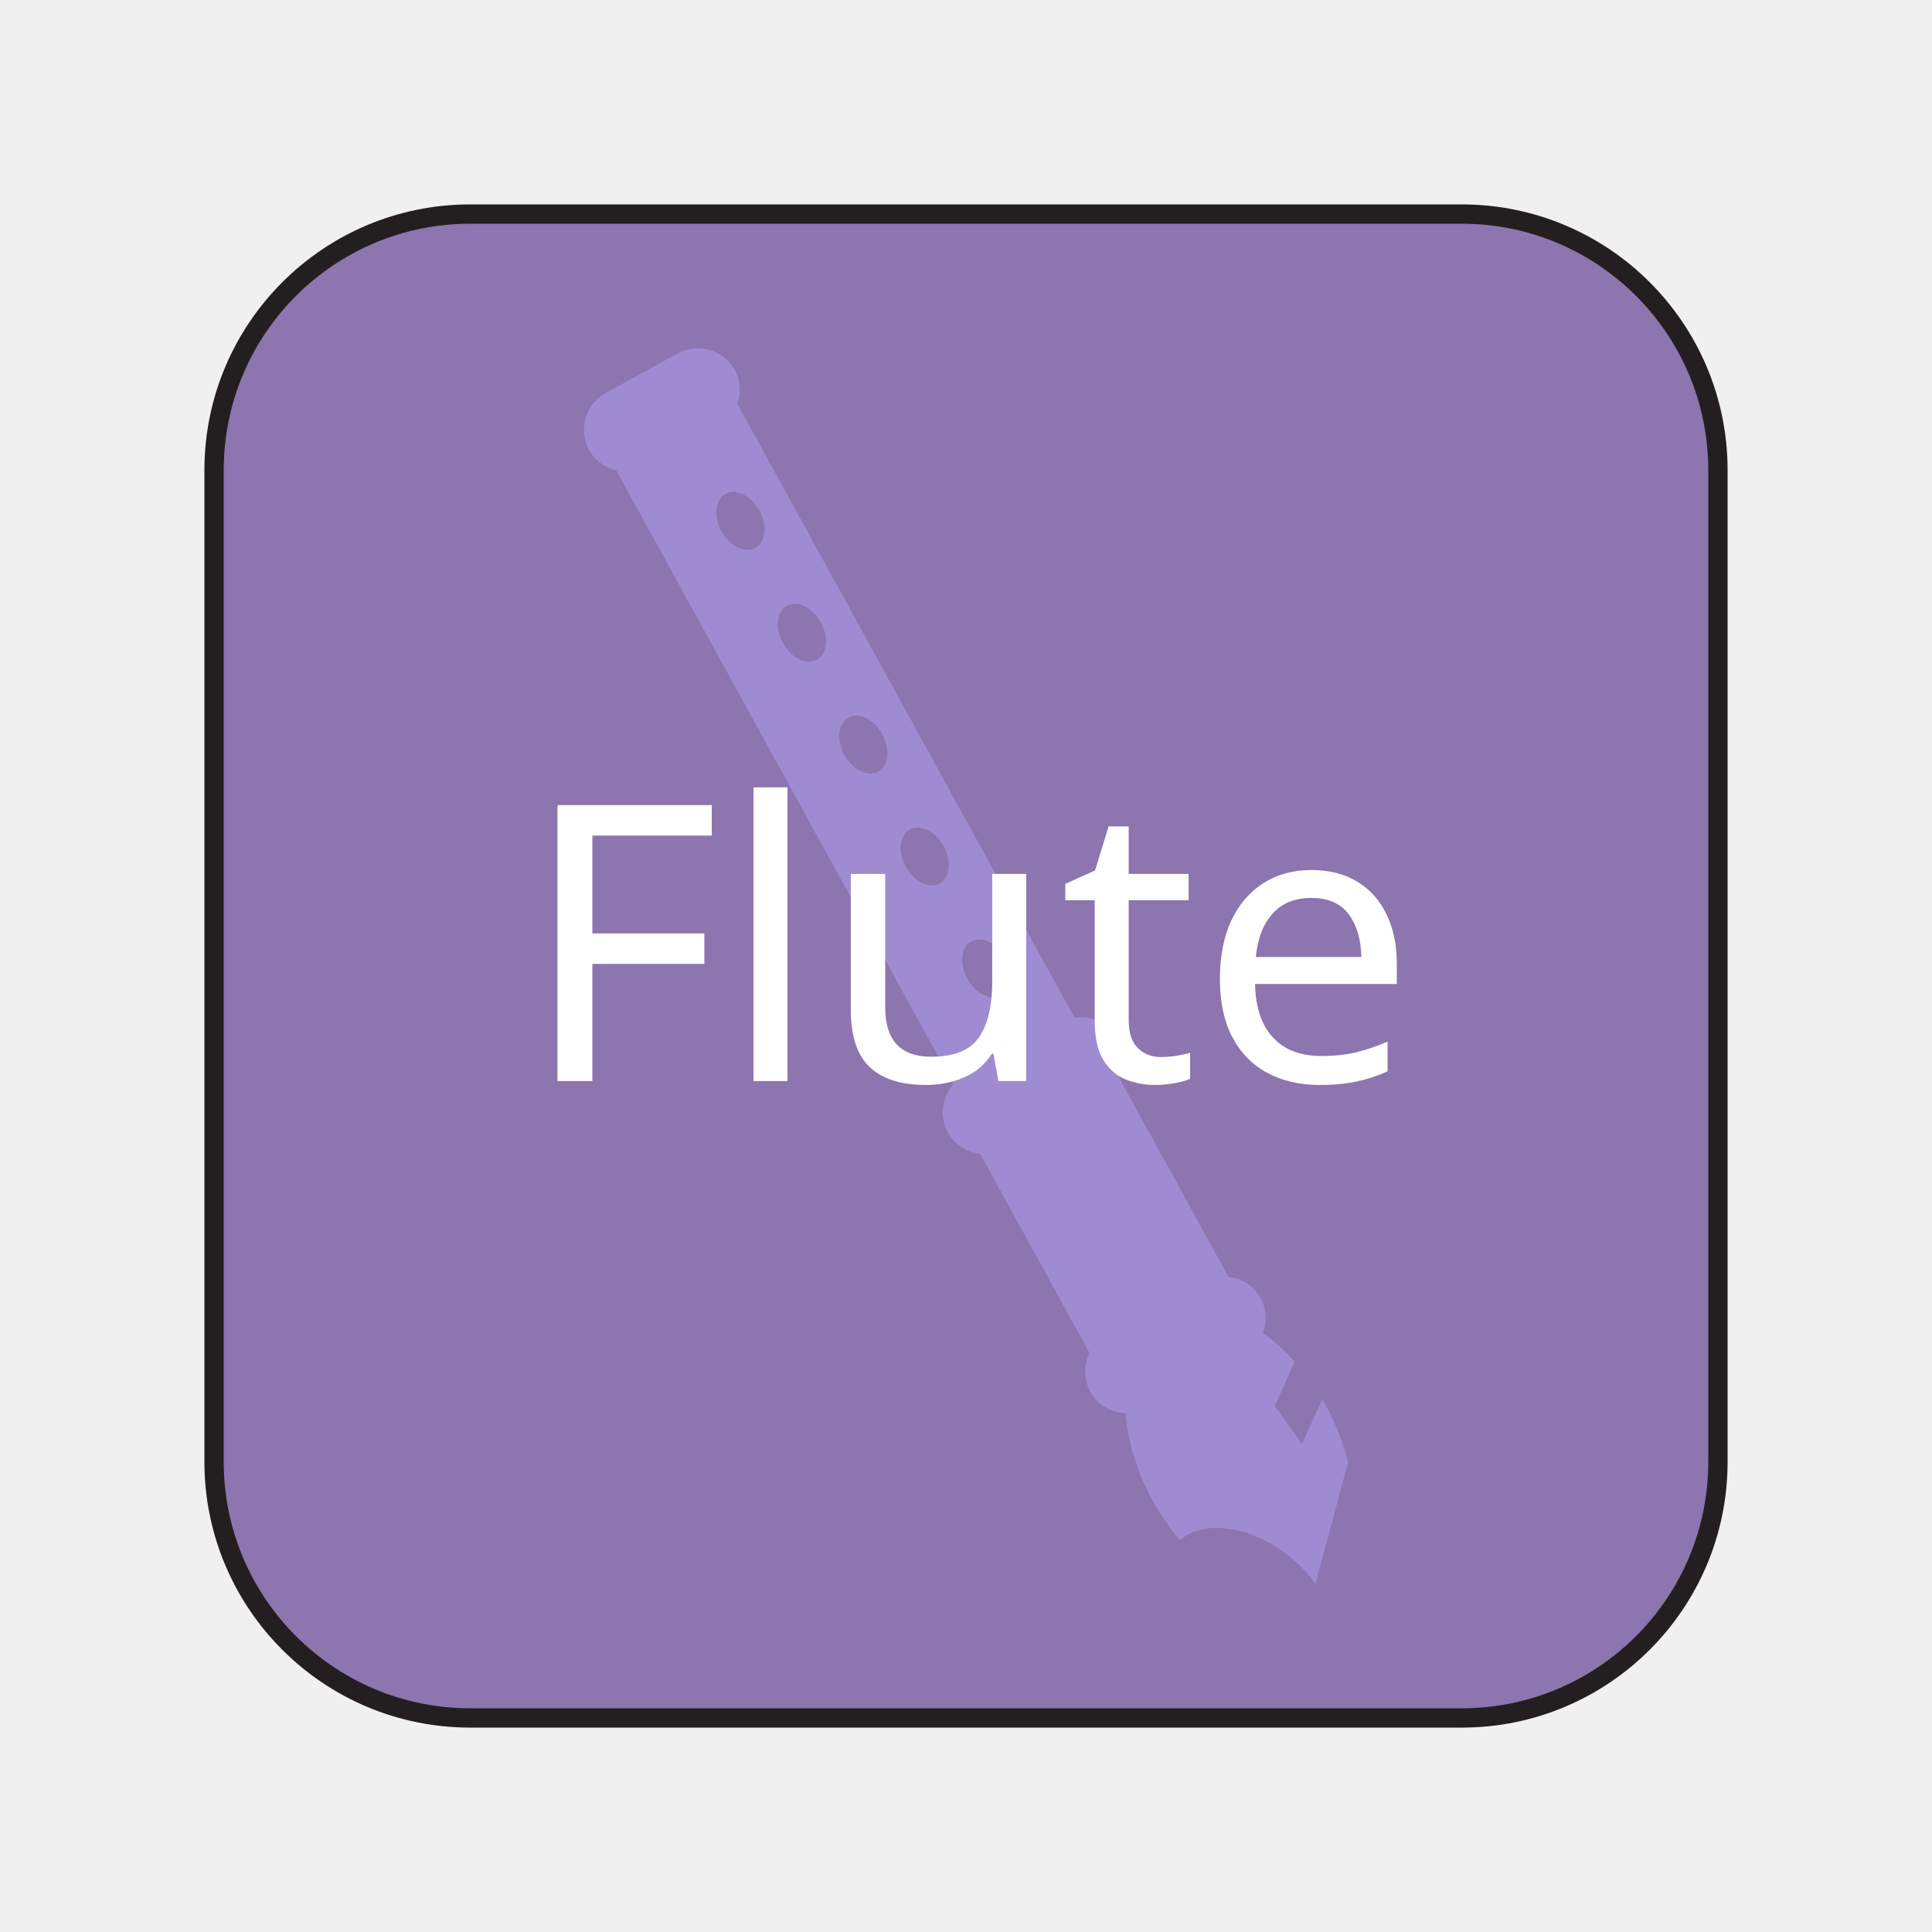
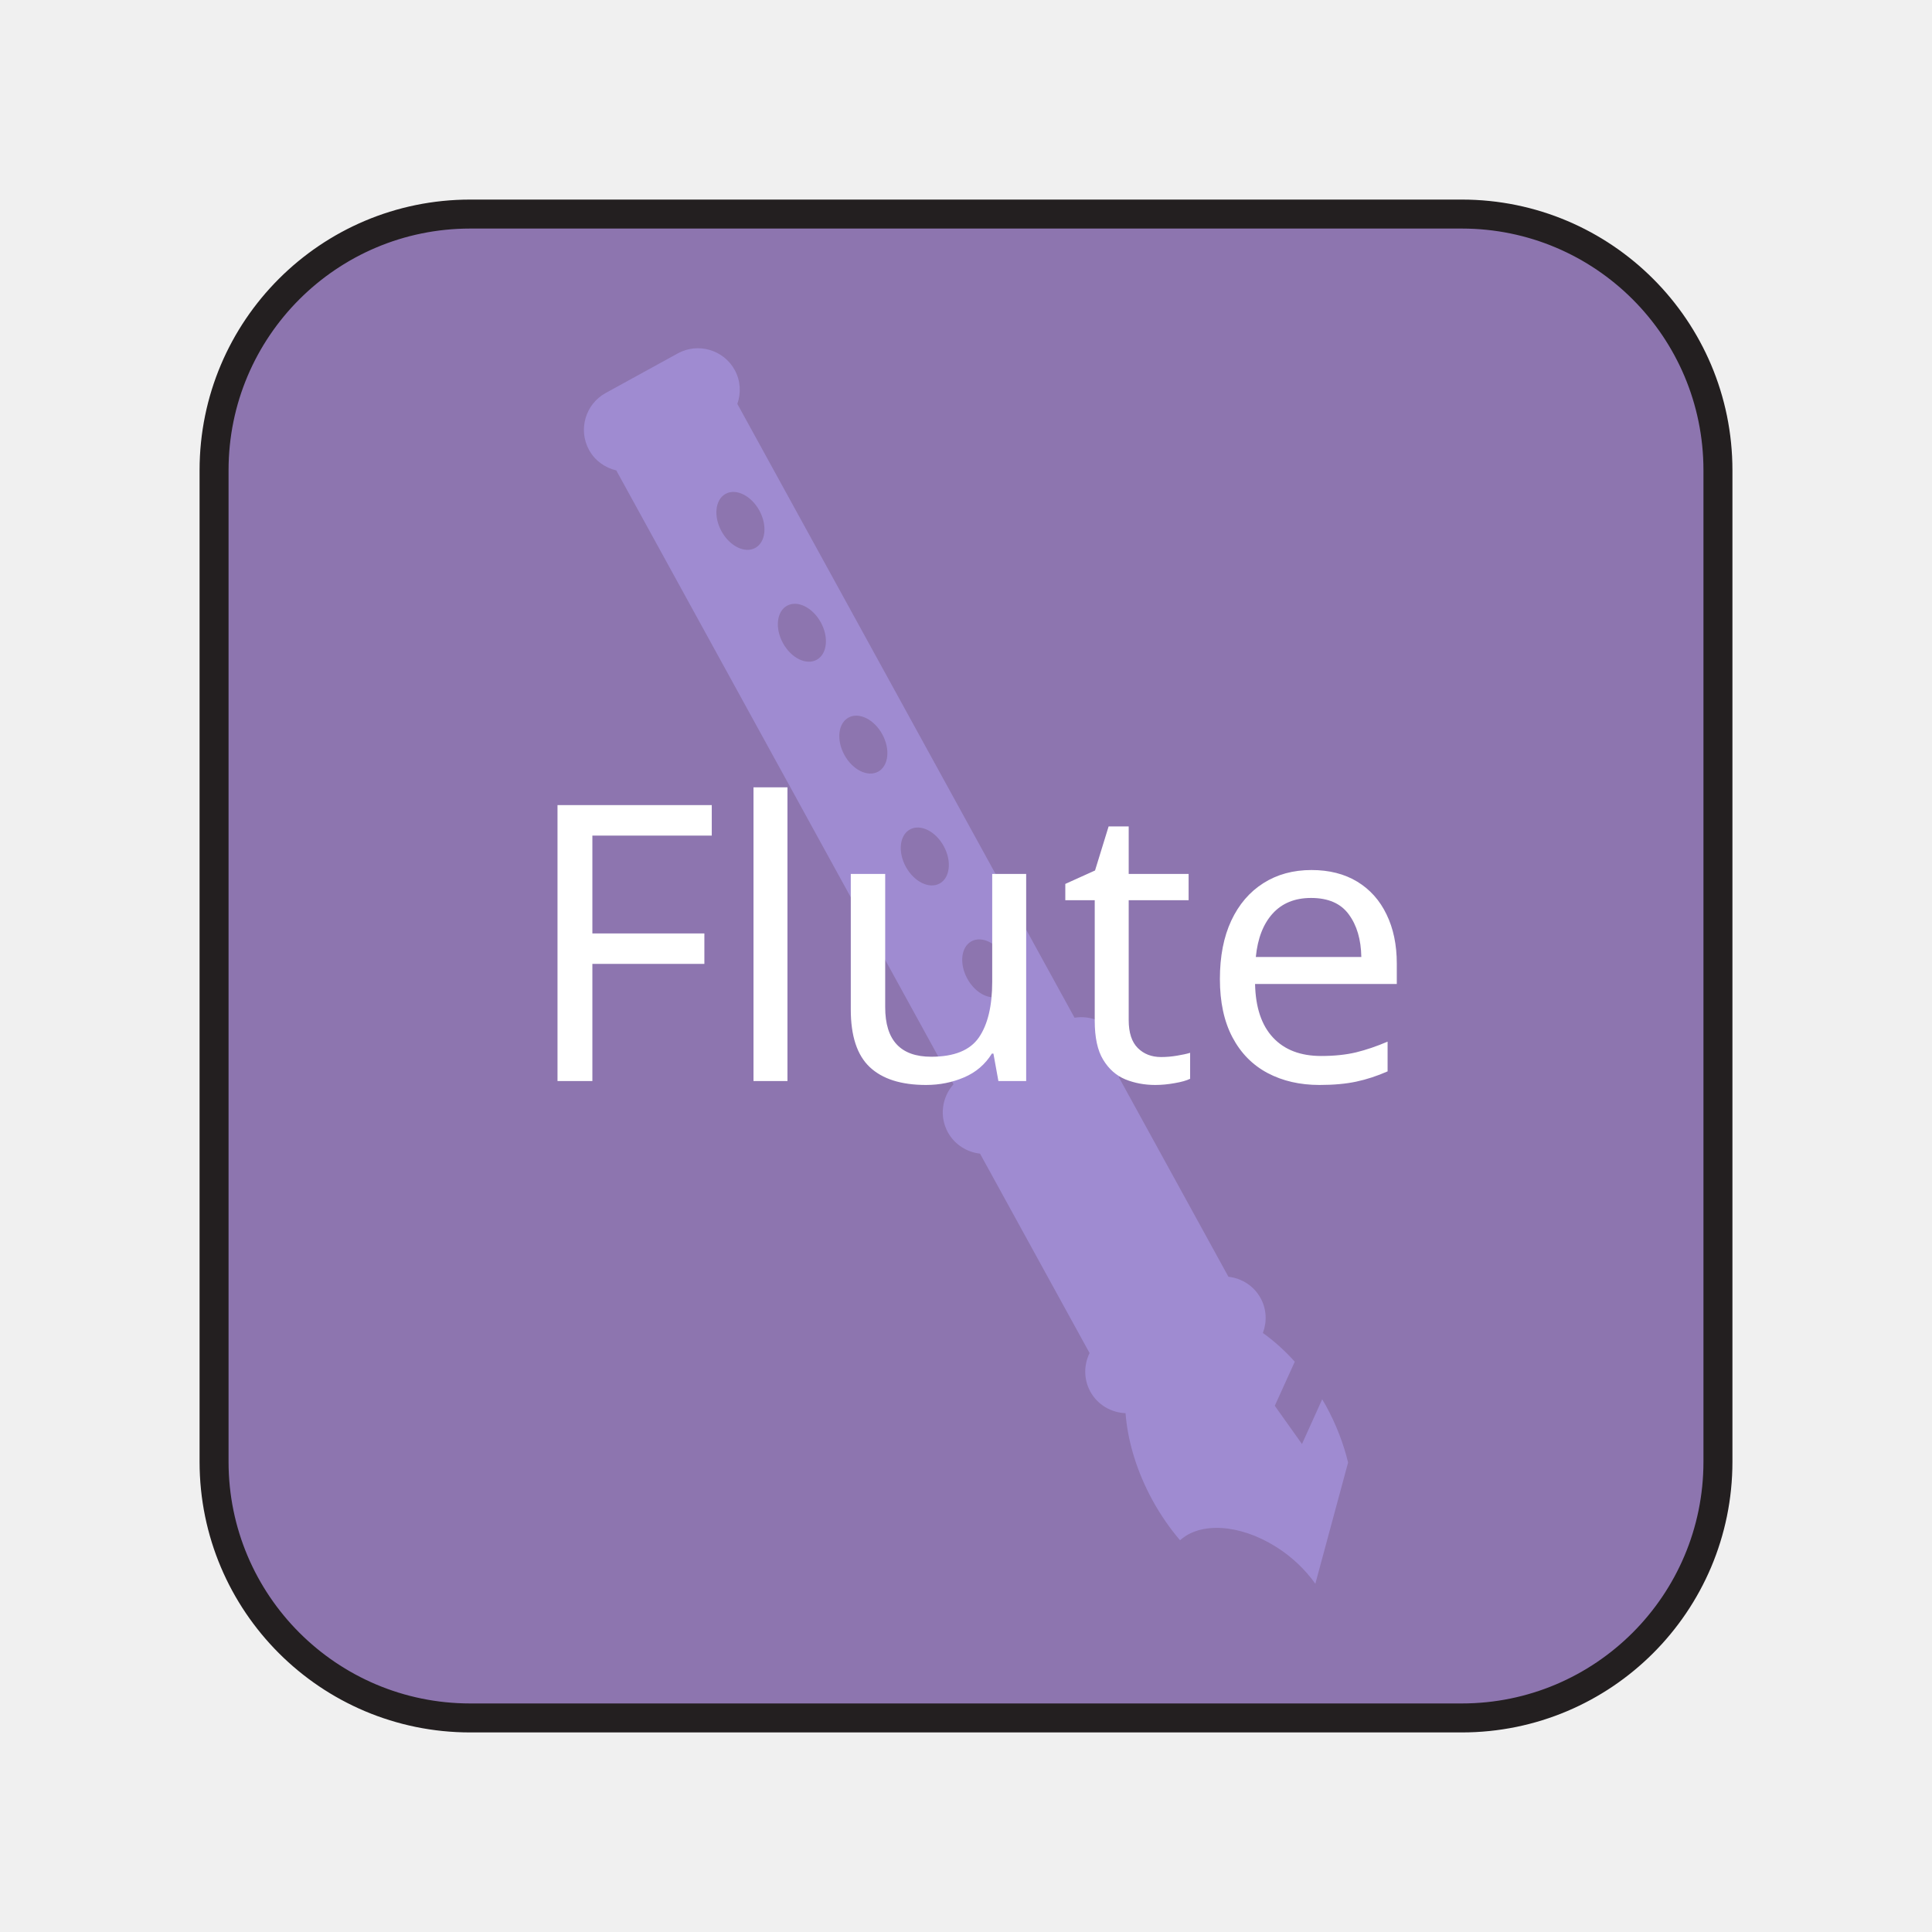
<svg xmlns="http://www.w3.org/2000/svg" id="flute_button" viewBox="0 0 200 200">
  <defs>
-     <style>.cls-1{fill:#9f8bd1;stroke-width:0px;}.cls-2{fill:#8d75af;stroke:#231f20;stroke-miterlimit:10;stroke-width:2px;}.cls-3{fill:#fff;font-family:TrebuchetMS, 'Trebuchet MS';font-size:40px;}</style>
+     <style>.cls-1{fill:#9f8bd1;stroke-width:0px;}.cls-2{fill:#8d75af;stroke:#231f20;stroke-miterlimit:10;stroke-width:3px;}.cls-3{fill:#fff;font-family:TrebuchetMS, 'Trebuchet MS';font-size:40px;}</style>
  </defs>
  <rect class="cls-2" x="22.16" y="22.16" width="155.681" height="155.681" rx="26.521" ry="26.521" />
  <path class="cls-1" d="m139.554,151.4c-.469-1.945-1.232-3.948-2.307-5.906-.12-.218-.249-.426-.374-.639l-2.093,4.629-2.815-3.958,2.071-4.563c-1.043-1.158-2.156-2.159-3.303-2.972.43-1.146.396-2.459-.236-3.609-.704-1.281-1.972-2.06-3.33-2.213l-11.34-20.643c.599-1.228.622-2.716-.082-3.997-.906-1.649-2.744-2.46-4.508-2.174l-34.907-63.543c.391-1.123.341-2.396-.274-3.514-1.149-2.092-3.802-2.864-5.894-1.714l-7.469,4.103c-2.092,1.149-2.864,3.802-1.714,5.894.614,1.118,1.661,1.844,2.819,2.116l34.907,63.543c-1.187,1.335-1.489,3.321-.583,4.971.704,1.281,1.973,2.06,3.33,2.213l11.34,20.643c-.599,1.228-.622,2.716.082,3.997.757,1.379,2.168,2.168,3.641,2.228.222,2.87,1.144,6.013,2.811,9.048.835,1.52,1.796,2.895,2.834,4.11,2.066-1.89,6.107-1.716,9.913.663,1.692,1.058,3.074,2.406,4.09,3.837l3.391-12.549ZM74.691,54.998c-.849-1.545-.66-3.279.421-3.873s2.646.177,3.495,1.722.66,3.279-.421,3.873-2.646-.177-3.495-1.722Zm6.362,11.58c-.849-1.545-.66-3.279.421-3.873s2.646.177,3.495,1.722.66,3.279-.421,3.873-2.646-.177-3.495-1.722Zm6.362,11.58c-.849-1.545-.66-3.279.421-3.873s2.646.177,3.495,1.722.66,3.279-.421,3.873-2.646-.177-3.495-1.722Zm6.362,11.58c-.849-1.545-.66-3.279.421-3.873s2.646.177,3.495,1.722.66,3.279-.421,3.873-2.646-.177-3.495-1.722Zm6.362,11.58c-.849-1.545-.66-3.279.421-3.873s2.646.177,3.495,1.722.66,3.279-.421,3.873-2.646-.177-3.495-1.722Z" />
  <text class="cls-3" transform="translate(53.83826 111.9089)">
    <tspan x="0" y="0">Flute</tspan>
  </text>
</svg>
